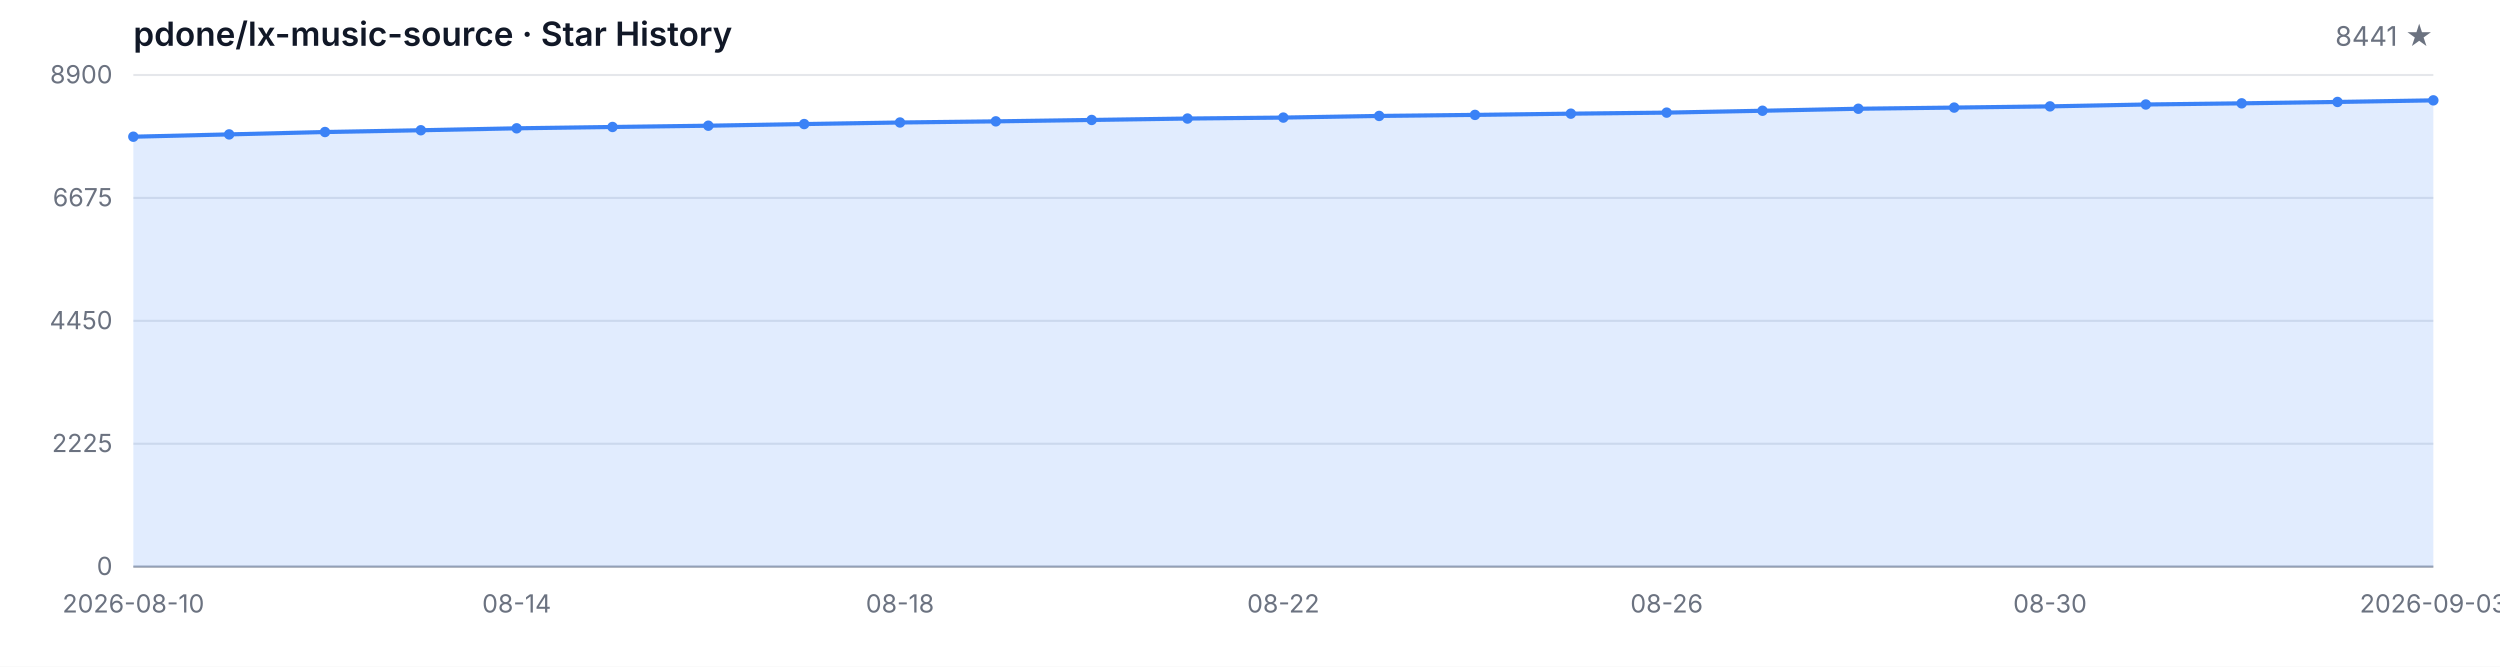
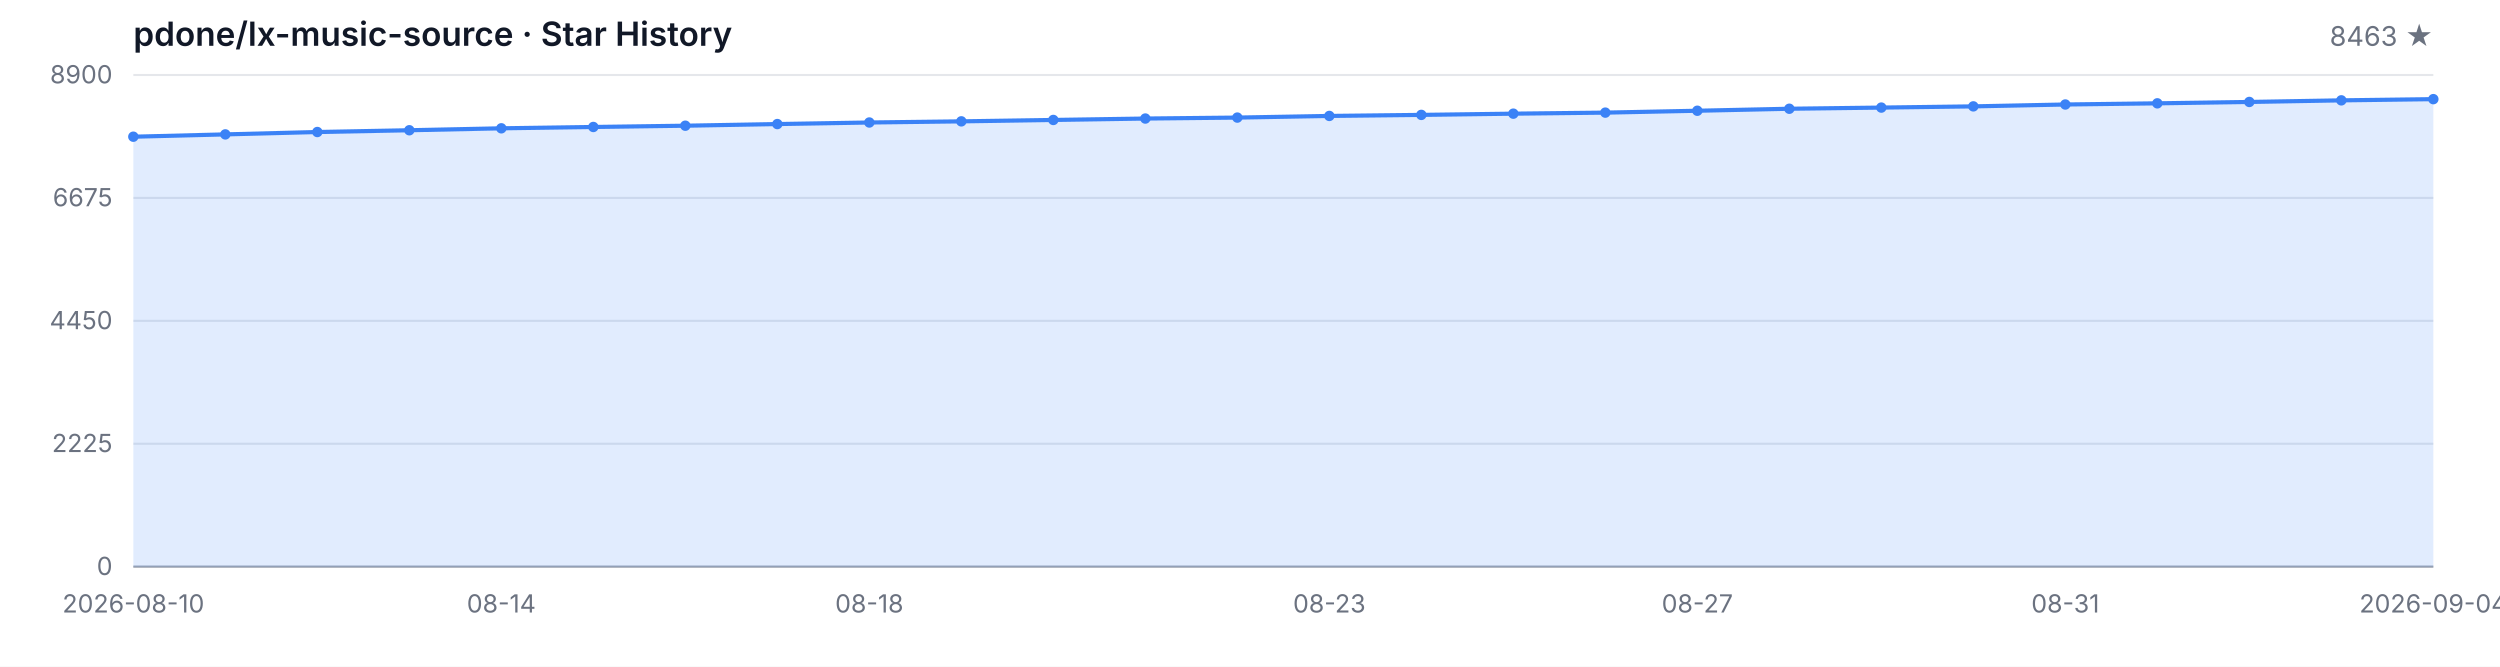
<svg xmlns="http://www.w3.org/2000/svg" width="1200" height="320" viewBox="0 0 1200 320" role="img" aria-label="Star History">
  <style>
  .bg { fill: #ffffff; }
  .grid { stroke: #e5e7eb; stroke-width: 1; }
  .axis { stroke: #9ca3af; stroke-width: 1; }
  .area { fill: rgba(59, 130, 246, 0.15); }
  .line { fill: none; stroke: #3b82f6; stroke-width: 2; stroke-linejoin: round; stroke-linecap: round; }
  .dot { fill: #3b82f6; }
  .tlabel { fill: #6b7280; font-family: -apple-system, BlinkMacSystemFont, 'Segoe UI', sans-serif; font-size: 12px; }
  .title { fill: #111827; font-family: -apple-system, BlinkMacSystemFont, 'Segoe UI', sans-serif; font-size: 16px; font-weight: 600; }
  .subtitle { fill: #6b7280; font-family: -apple-system, BlinkMacSystemFont, 'Segoe UI', sans-serif; font-size: 13px; }
  @media (prefers-color-scheme: dark) {
    .bg { fill: #0d1117; }
    .grid { stroke: #21262d; }
    .axis { stroke: #484f58; }
    .area { fill: rgba(58, 132, 255, 0.18); }
    .line { stroke: #58a6ff; }
    .dot { fill: #58a6ff; }
    .tlabel { fill: #8b949e; }
    .title { fill: #c9d1d9; }
    .subtitle { fill: #8b949e; }
  }
</style>
  <rect class="bg" width="1200" height="320" />
  <text class="title" x="64" y="22">pdone/lx-music-source · Star History</text>
-   <text class="subtitle" x="1168" y="22" text-anchor="end">8441 ★</text>
+   <text class="subtitle" x="1168" y="22" text-anchor="end">8463 ★</text>
  <line class="grid" x1="64" y1="272.00" x2="1168" y2="272.00" />
  <line class="grid" x1="64" y1="213.00" x2="1168" y2="213.00" />
  <line class="grid" x1="64" y1="154.00" x2="1168" y2="154.00" />
  <line class="grid" x1="64" y1="95.00" x2="1168" y2="95.00" />
  <line class="grid" x1="64" y1="36.00" x2="1168" y2="36.00" />
  <text class="tlabel" x="54" y="276.00" text-anchor="end">0</text>
  <text class="tlabel" x="54" y="217.00" text-anchor="end">2225</text>
  <text class="tlabel" x="54" y="158.00" text-anchor="end">4450</text>
  <text class="tlabel" x="54" y="99.00" text-anchor="end">6675</text>
  <text class="tlabel" x="54" y="40.00" text-anchor="end">8900</text>
  <line class="axis" x1="64" y1="272" x2="1168" y2="272" />
-   <path class="area" d="M 64.00 272.00 L 64.00 65.62 L 110.00 64.51 L 156.00 63.37 L 202.00 62.52 L 248.00 61.59 L 294.00 60.95 L 340.00 60.34 L 386.00 59.55 L 432.00 58.80 L 478.00 58.25 L 524.00 57.58 L 570.00 56.90 L 616.00 56.44 L 662.00 55.65 L 708.00 55.15 L 754.00 54.56 L 800.00 54.06 L 846.00 53.16 L 892.00 52.20 L 938.00 51.64 L 984.00 51.06 L 1030.00 50.16 L 1076.00 49.60 L 1122.00 48.94 L 1168.00 48.17 L 1168.00 272.00 Z" />
-   <path class="line" d="M 64.00 65.62 L 110.00 64.51 L 156.00 63.37 L 202.00 62.52 L 248.00 61.59 L 294.00 60.95 L 340.00 60.34 L 386.00 59.55 L 432.00 58.80 L 478.00 58.25 L 524.00 57.58 L 570.00 56.90 L 616.00 56.44 L 662.00 55.65 L 708.00 55.15 L 754.00 54.56 L 800.00 54.06 L 846.00 53.16 L 892.00 52.20 L 938.00 51.64 L 984.00 51.06 L 1030.00 50.16 L 1076.00 49.60 L 1122.00 48.94 L 1168.00 48.17" />
+   <path class="area" d="M 64.00 272.00 L 64.00 65.62 L 108.16 64.51 L 152.32 63.37 L 196.48 62.52 L 240.64 61.59 L 284.80 60.95 L 328.96 60.34 L 373.12 59.55 L 417.28 58.80 L 461.44 58.25 L 505.60 57.58 L 549.76 56.90 L 593.92 56.44 L 638.08 55.65 L 682.24 55.15 L 726.40 54.56 L 770.56 54.06 L 814.72 53.16 L 858.88 52.20 L 903.04 51.64 L 947.20 51.06 L 991.36 50.16 L 1035.52 49.60 L 1079.68 48.94 L 1123.84 48.17 L 1168.00 47.59 L 1168.00 272.00 Z" />
+   <path class="line" d="M 64.00 65.62 L 108.16 64.51 L 152.32 63.37 L 196.48 62.52 L 240.64 61.59 L 284.80 60.95 L 328.96 60.34 L 373.12 59.55 L 417.28 58.80 L 461.44 58.25 L 505.60 57.58 L 549.76 56.90 L 593.92 56.44 L 638.08 55.65 L 682.24 55.15 L 726.40 54.56 L 770.56 54.06 L 814.72 53.16 L 858.88 52.20 L 903.04 51.64 L 947.20 51.06 L 991.36 50.16 L 1035.52 49.60 L 1079.68 48.94 L 1123.84 48.17 L 1168.00 47.59" />
  <circle class="dot" cx="64.00" cy="65.62" r="2.5" />
-   <circle class="dot" cx="110.00" cy="64.51" r="2.5" />
-   <circle class="dot" cx="156.00" cy="63.37" r="2.5" />
-   <circle class="dot" cx="202.00" cy="62.52" r="2.5" />
-   <circle class="dot" cx="248.00" cy="61.59" r="2.5" />
-   <circle class="dot" cx="294.00" cy="60.95" r="2.5" />
-   <circle class="dot" cx="340.00" cy="60.34" r="2.5" />
-   <circle class="dot" cx="386.00" cy="59.55" r="2.5" />
-   <circle class="dot" cx="432.00" cy="58.80" r="2.5" />
-   <circle class="dot" cx="478.00" cy="58.25" r="2.5" />
-   <circle class="dot" cx="524.00" cy="57.58" r="2.5" />
-   <circle class="dot" cx="570.00" cy="56.90" r="2.5" />
-   <circle class="dot" cx="616.00" cy="56.44" r="2.5" />
-   <circle class="dot" cx="662.00" cy="55.65" r="2.5" />
-   <circle class="dot" cx="708.00" cy="55.15" r="2.5" />
-   <circle class="dot" cx="754.00" cy="54.56" r="2.5" />
-   <circle class="dot" cx="800.00" cy="54.06" r="2.5" />
-   <circle class="dot" cx="846.00" cy="53.16" r="2.5" />
-   <circle class="dot" cx="892.00" cy="52.20" r="2.5" />
-   <circle class="dot" cx="938.00" cy="51.64" r="2.5" />
-   <circle class="dot" cx="984.00" cy="51.06" r="2.5" />
-   <circle class="dot" cx="1030.00" cy="50.16" r="2.5" />
-   <circle class="dot" cx="1076.00" cy="49.60" r="2.5" />
-   <circle class="dot" cx="1122.00" cy="48.94" r="2.5" />
-   <circle class="dot" cx="1168.00" cy="48.17" r="2.5" />
+   <circle class="dot" cx="108.16" cy="64.51" r="2.5" />
+   <circle class="dot" cx="152.32" cy="63.37" r="2.5" />
+   <circle class="dot" cx="196.48" cy="62.52" r="2.5" />
+   <circle class="dot" cx="240.64" cy="61.59" r="2.5" />
+   <circle class="dot" cx="284.80" cy="60.95" r="2.5" />
+   <circle class="dot" cx="328.96" cy="60.34" r="2.5" />
+   <circle class="dot" cx="373.12" cy="59.55" r="2.5" />
+   <circle class="dot" cx="417.28" cy="58.80" r="2.5" />
+   <circle class="dot" cx="461.44" cy="58.25" r="2.5" />
+   <circle class="dot" cx="505.60" cy="57.58" r="2.5" />
+   <circle class="dot" cx="549.76" cy="56.90" r="2.5" />
+   <circle class="dot" cx="593.92" cy="56.44" r="2.5" />
+   <circle class="dot" cx="638.08" cy="55.65" r="2.5" />
+   <circle class="dot" cx="682.24" cy="55.15" r="2.5" />
+   <circle class="dot" cx="726.40" cy="54.56" r="2.5" />
+   <circle class="dot" cx="770.56" cy="54.06" r="2.5" />
+   <circle class="dot" cx="814.72" cy="53.16" r="2.5" />
+   <circle class="dot" cx="858.88" cy="52.20" r="2.5" />
+   <circle class="dot" cx="903.04" cy="51.64" r="2.5" />
+   <circle class="dot" cx="947.20" cy="51.06" r="2.5" />
+   <circle class="dot" cx="991.36" cy="50.16" r="2.5" />
+   <circle class="dot" cx="1035.52" cy="49.60" r="2.5" />
+   <circle class="dot" cx="1079.68" cy="48.94" r="2.5" />
+   <circle class="dot" cx="1123.84" cy="48.17" r="2.5" />
+   <circle class="dot" cx="1168.00" cy="47.59" r="2.5" />
  <text class="tlabel" x="64.00" y="294" text-anchor="middle">2026-08-10</text>
-   <text class="tlabel" x="248.00" y="294" text-anchor="middle">08-14</text>
-   <text class="tlabel" x="432.00" y="294" text-anchor="middle">08-18</text>
-   <text class="tlabel" x="616.00" y="294" text-anchor="middle">08-22</text>
-   <text class="tlabel" x="800.00" y="294" text-anchor="middle">08-26</text>
-   <text class="tlabel" x="984.00" y="294" text-anchor="middle">08-30</text>
-   <text class="tlabel" x="1168.00" y="294" text-anchor="middle">2026-09-03</text>
+   <text class="tlabel" x="240.64" y="294" text-anchor="middle">08-14</text>
+   <text class="tlabel" x="417.28" y="294" text-anchor="middle">08-18</text>
+   <text class="tlabel" x="638.08" y="294" text-anchor="middle">08-23</text>
+   <text class="tlabel" x="814.72" y="294" text-anchor="middle">08-27</text>
+   <text class="tlabel" x="991.36" y="294" text-anchor="middle">08-31</text>
+   <text class="tlabel" x="1168.00" y="294" text-anchor="middle">2026-09-04</text>
</svg>
